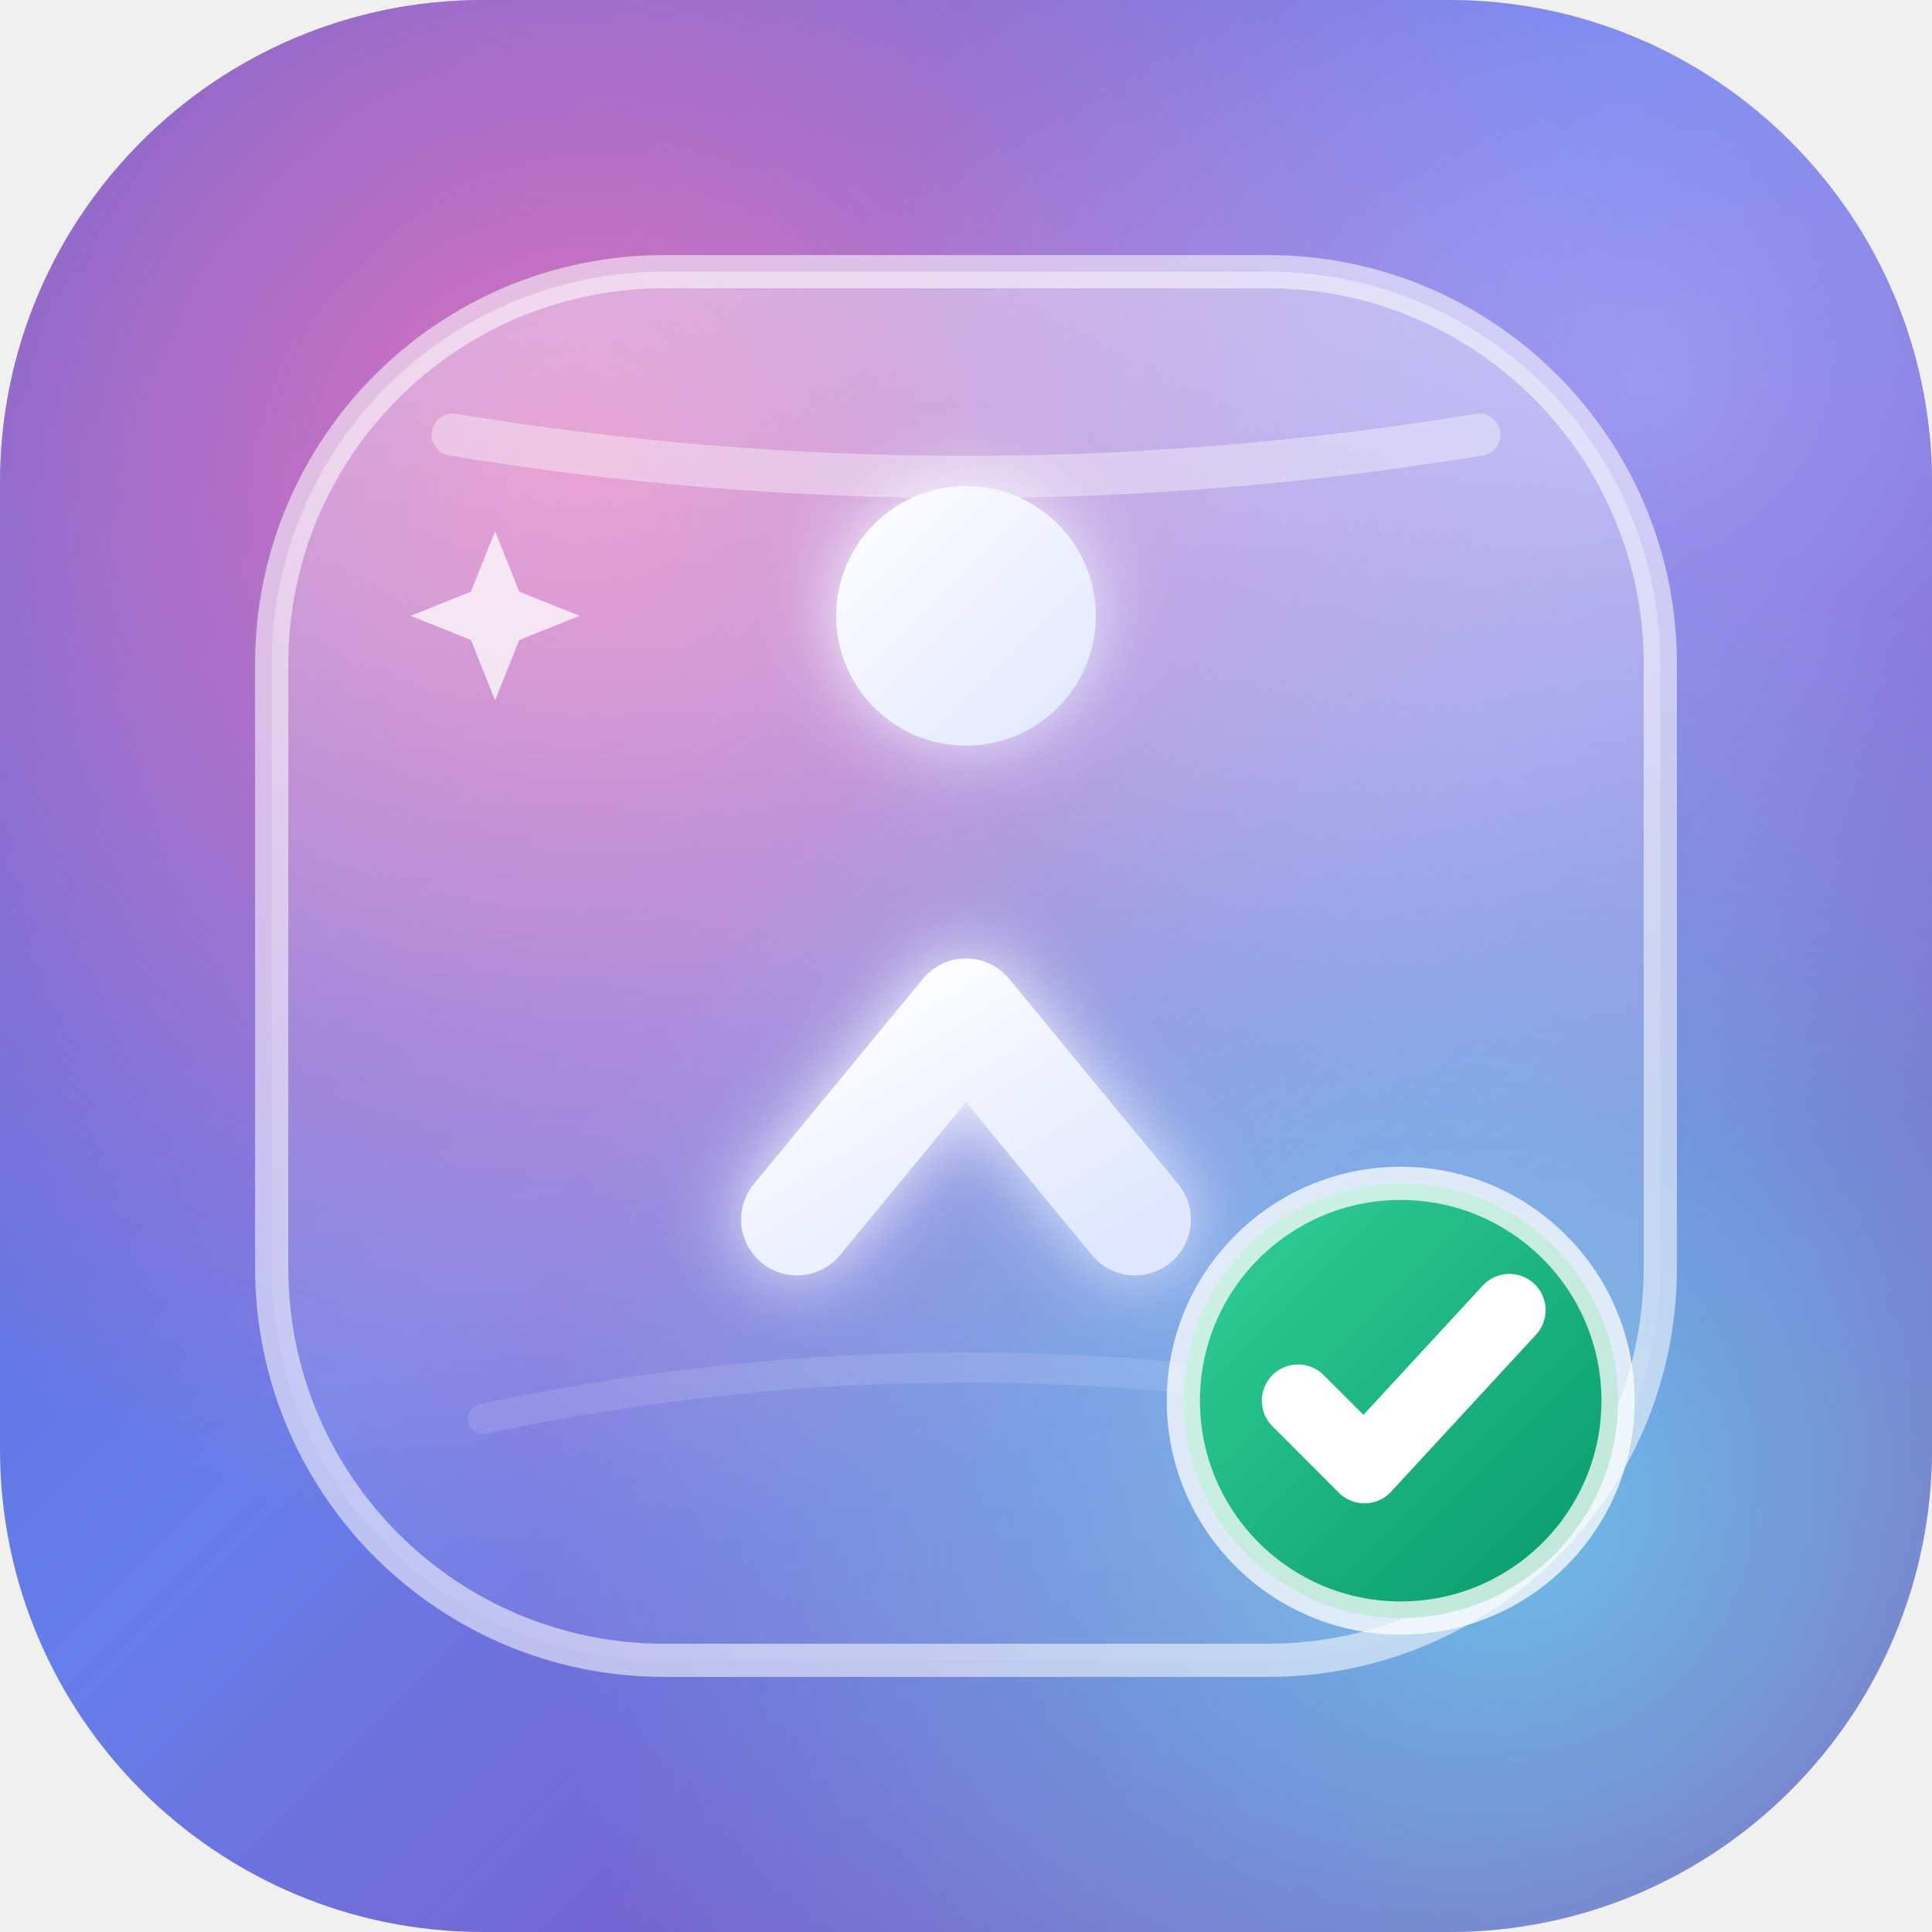
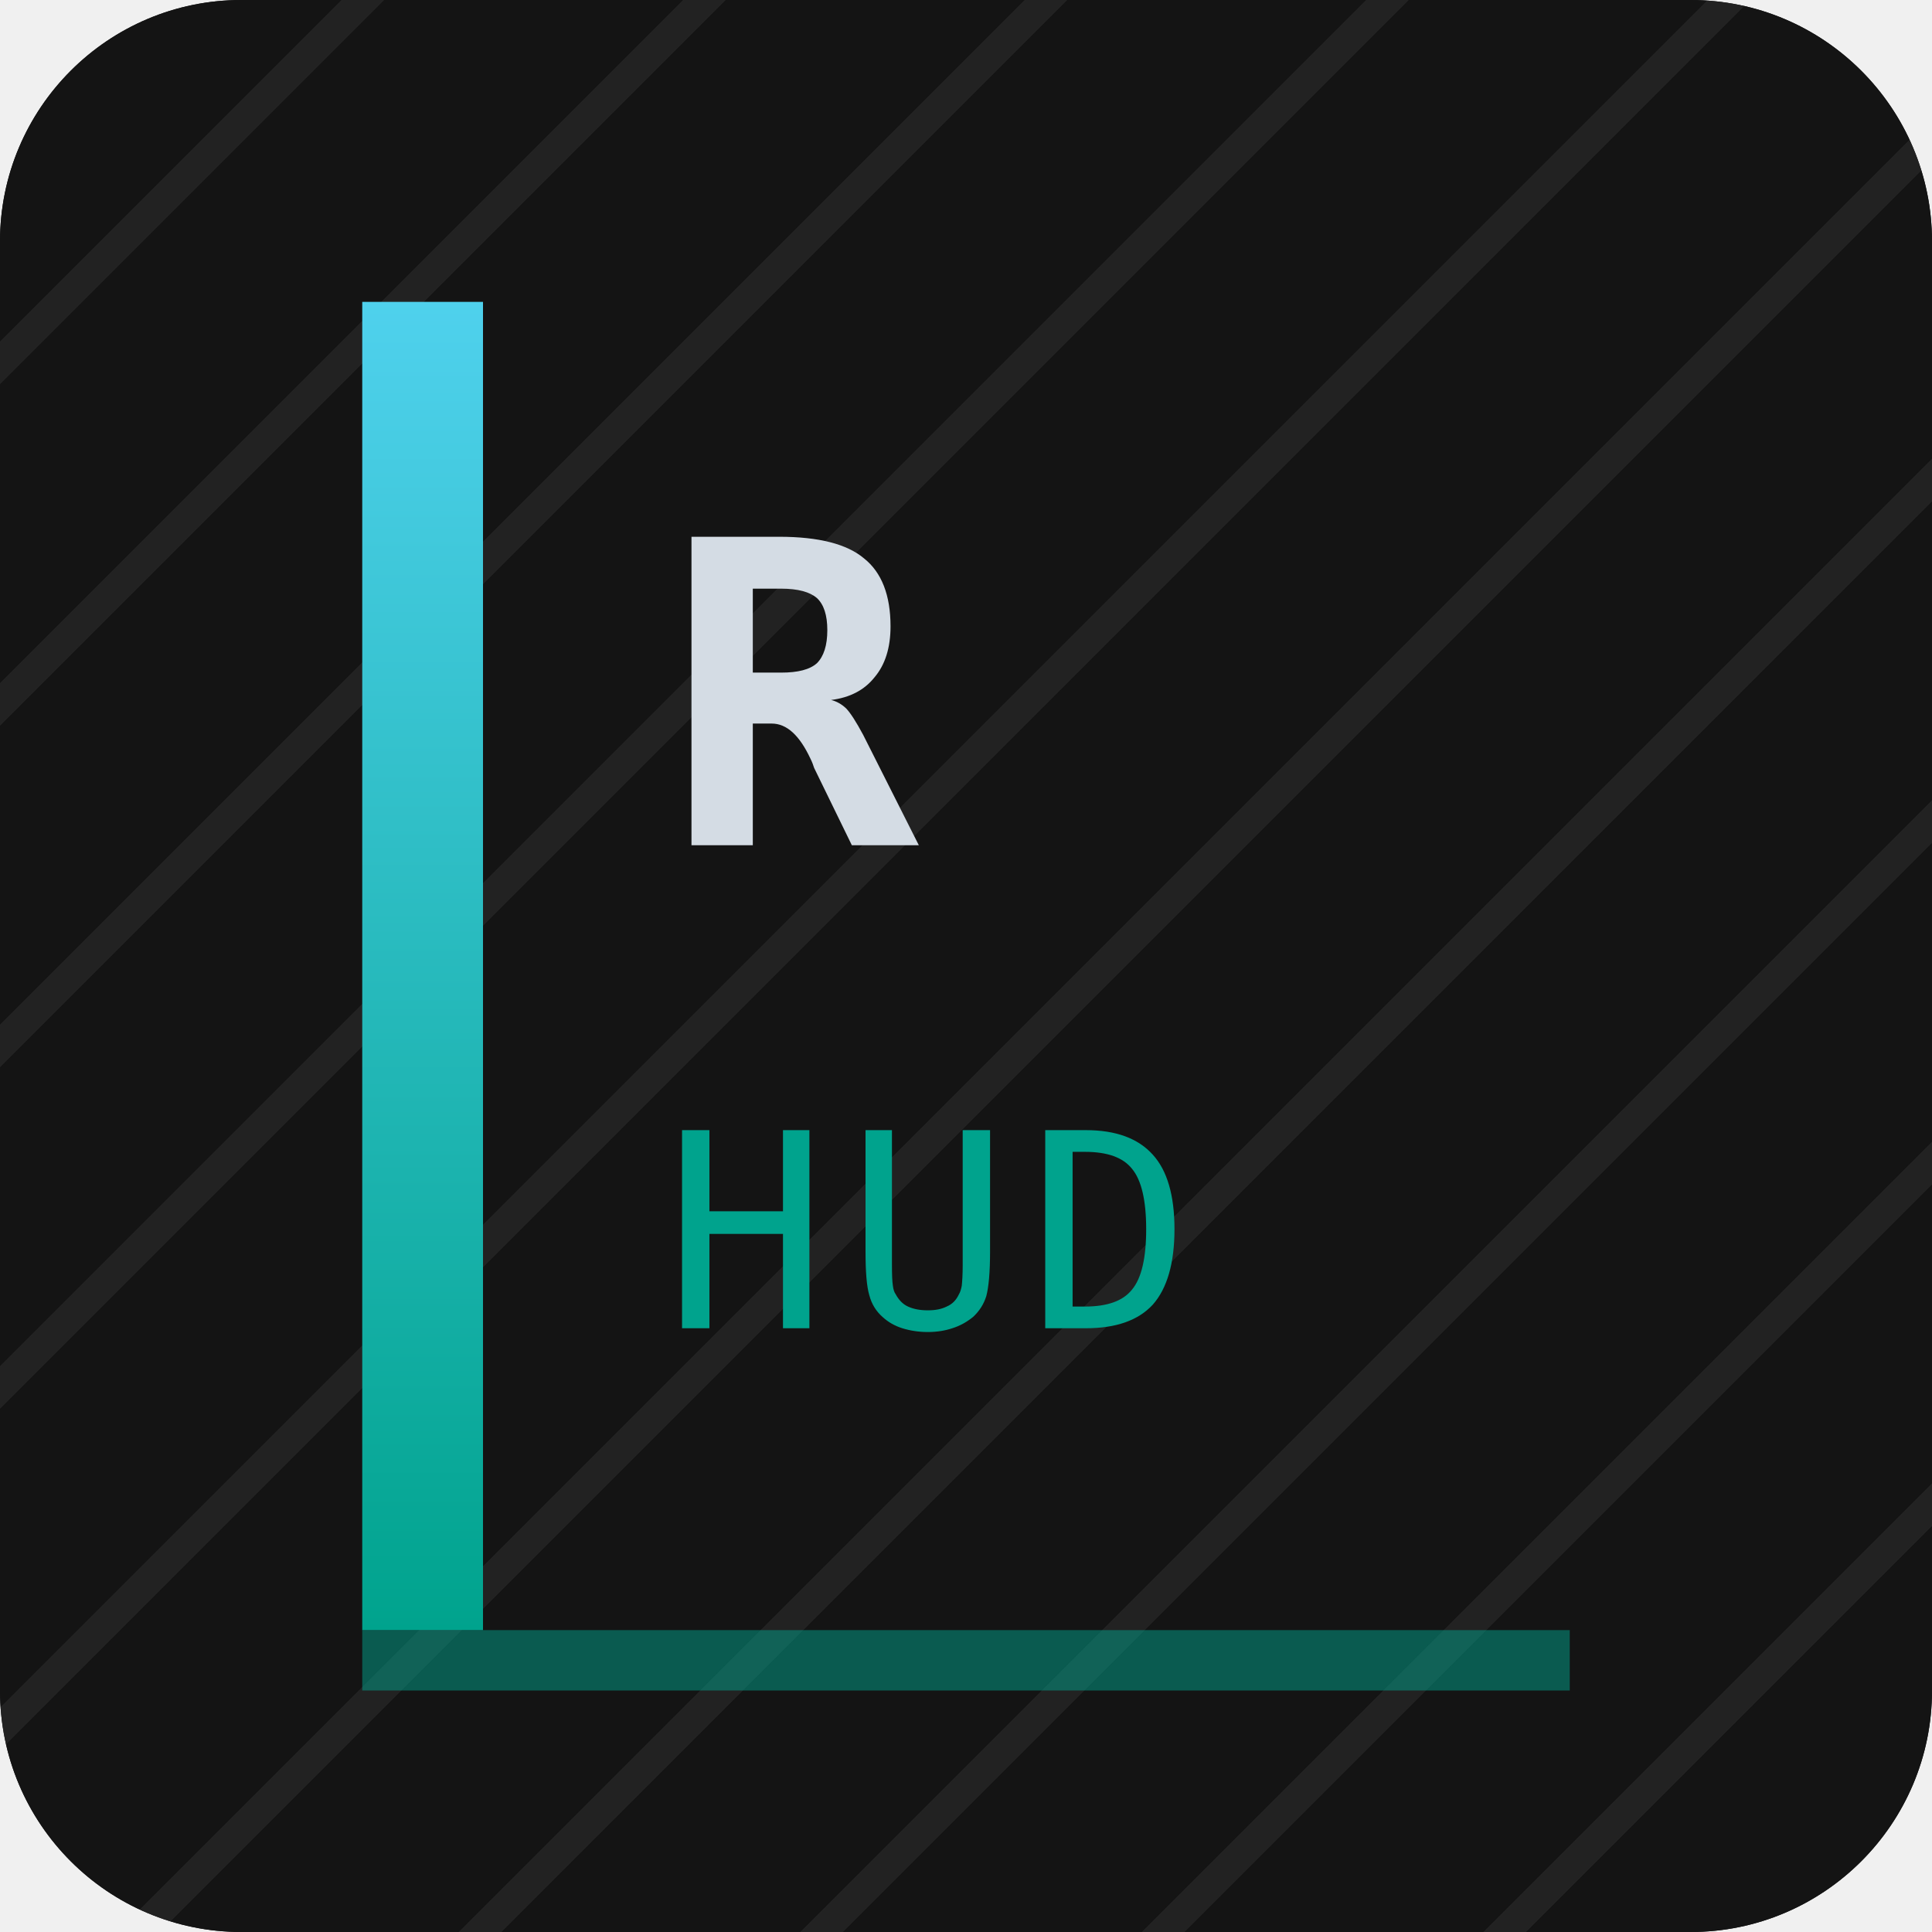
- <svg xmlns="http://www.w3.org/2000/svg" viewBox="0 0 32 32" role="img" aria-label="Accessibility Rules">
+ <svg xmlns="http://www.w3.org/2000/svg" viewBox="0 0 32 32" role="img" aria-label="RAIDEN">
  <defs>
-     <linearGradient id="base" x1="0%" y1="0%" x2="100%" y2="100%">
-       <stop offset="0%" stop-color="#4f5fd4" />
-       <stop offset="45%" stop-color="#667eea" />
-       <stop offset="100%" stop-color="#8b3fa8" />
+     <linearGradient id="teal" x1="0%" y1="0%" x2="0%" y2="100%">
+       <stop offset="0%" stop-color="#4fd1ed" />
+       <stop offset="100%" stop-color="#00a38d" />
    </linearGradient>
-     <radialGradient id="orbPink" cx="30%" cy="25%" r="55%">
-       <stop offset="0%" stop-color="#f472b6" stop-opacity="0.85" />
-       <stop offset="100%" stop-color="#f472b6" stop-opacity="0" />
-     </radialGradient>
-     <radialGradient id="orbCyan" cx="78%" cy="78%" r="50%">
-       <stop offset="0%" stop-color="#67e8f9" stop-opacity="0.7" />
-       <stop offset="100%" stop-color="#67e8f9" stop-opacity="0" />
-     </radialGradient>
-     <radialGradient id="orbViolet" cx="85%" cy="20%" r="40%">
-       <stop offset="0%" stop-color="#c4b5fd" stop-opacity="0.55" />
-       <stop offset="100%" stop-color="#c4b5fd" stop-opacity="0" />
-     </radialGradient>
-     <linearGradient id="glass" x1="0%" y1="0%" x2="0%" y2="100%">
-       <stop offset="0%" stop-color="#ffffff" stop-opacity="0.42" />
-       <stop offset="55%" stop-color="#ffffff" stop-opacity="0.14" />
-       <stop offset="100%" stop-color="#ffffff" stop-opacity="0.06" />
-     </linearGradient>
-     <linearGradient id="icon" x1="0%" y1="0%" x2="100%" y2="100%">
-       <stop offset="0%" stop-color="#ffffff" />
-       <stop offset="100%" stop-color="#e0e7ff" />
-     </linearGradient>
-     <linearGradient id="badge" x1="0%" y1="0%" x2="100%" y2="100%">
-       <stop offset="0%" stop-color="#34d399" />
-       <stop offset="100%" stop-color="#059669" />
-     </linearGradient>
-     <filter id="softGlow" x="-30%" y="-30%" width="160%" height="160%">
-       <feGaussianBlur stdDeviation="0.6" result="blur" />
-       <feMerge>
-         <feMergeNode in="blur" />
-         <feMergeNode in="SourceGraphic" />
-       </feMerge>
-     </filter>
-     <clipPath id="round">
-       <rect width="32" height="32" rx="8" />
-     </clipPath>
+     <pattern id="weave" width="4" height="4" patternUnits="userSpaceOnUse" patternTransform="rotate(45)">
+       <rect width="4" height="4" fill="#141414" />
+       <line x1="0" y1="0" x2="0" y2="4" stroke="#fff" stroke-opacity="0.06" />
+     </pattern>
  </defs>
-   <g clip-path="url(#round)">
-     <rect width="32" height="32" fill="url(#base)" />
-     <rect width="32" height="32" fill="url(#orbPink)" />
-     <rect width="32" height="32" fill="url(#orbCyan)" />
-     <rect width="32" height="32" fill="url(#orbViolet)" />
-     <rect x="4.5" y="4.5" width="23" height="23" rx="6.5" fill="url(#glass)" stroke="#ffffff" stroke-opacity="0.55" stroke-width="0.55" />
-     <path d="M7.5 7.2 Q16 8.6 24.5 7.2" fill="none" stroke="#ffffff" stroke-opacity="0.38" stroke-width="0.7" stroke-linecap="round" />
-     <path d="M8 23.5 Q16 21.8 24 23.5" fill="none" stroke="#ffffff" stroke-opacity="0.12" stroke-width="0.5" stroke-linecap="round" />
-     <g filter="url(#softGlow)" fill="none" stroke="url(#icon)" stroke-linecap="round" stroke-linejoin="round">
-       <circle cx="16" cy="10.2" r="2.15" fill="url(#icon)" stroke="none" />
-       <path d="M16 12.6V16.8" stroke-width="1.85" />
-       <path d="M12.1 14.6H19.9" stroke-width="1.85" />
-       <path d="M13.2 20.2L16 16.8L18.8 20.2" stroke-width="1.85" />
-     </g>
-     <circle cx="23.2" cy="23.2" r="3.6" fill="url(#badge)" stroke="#ffffff" stroke-opacity="0.75" stroke-width="0.55" />
-     <path d="M21.5 23.2 L22.6 24.3 L25 21.7" fill="none" stroke="#ffffff" stroke-width="1.2" stroke-linecap="round" stroke-linejoin="round" />
-     <path d="M8.2 8.8 L8.6 9.8 L9.6 10.2 L8.6 10.6 L8.2 11.6 L7.8 10.6 L6.8 10.2 L7.8 9.8 Z" fill="#ffffff" fill-opacity="0.75" />
-   </g>
+   <rect width="32" height="32" rx="4" fill="#0d0d0d" />
+   <rect width="32" height="32" rx="4" fill="url(#weave)" />
+   <rect x="6" y="5" width="2" height="22" fill="url(#teal)" />
+   <text x="11" y="14" fill="#d4dce4" font-family="monospace" font-size="7" font-weight="700" letter-spacing="0.5">R</text>
+   <text x="11" y="22" fill="#00a38d" font-family="monospace" font-size="4.5" letter-spacing="0.3">HUD</text>
+   <rect x="6" y="27" width="20" height="1" fill="#00a38d" fill-opacity="0.5" />
</svg>
